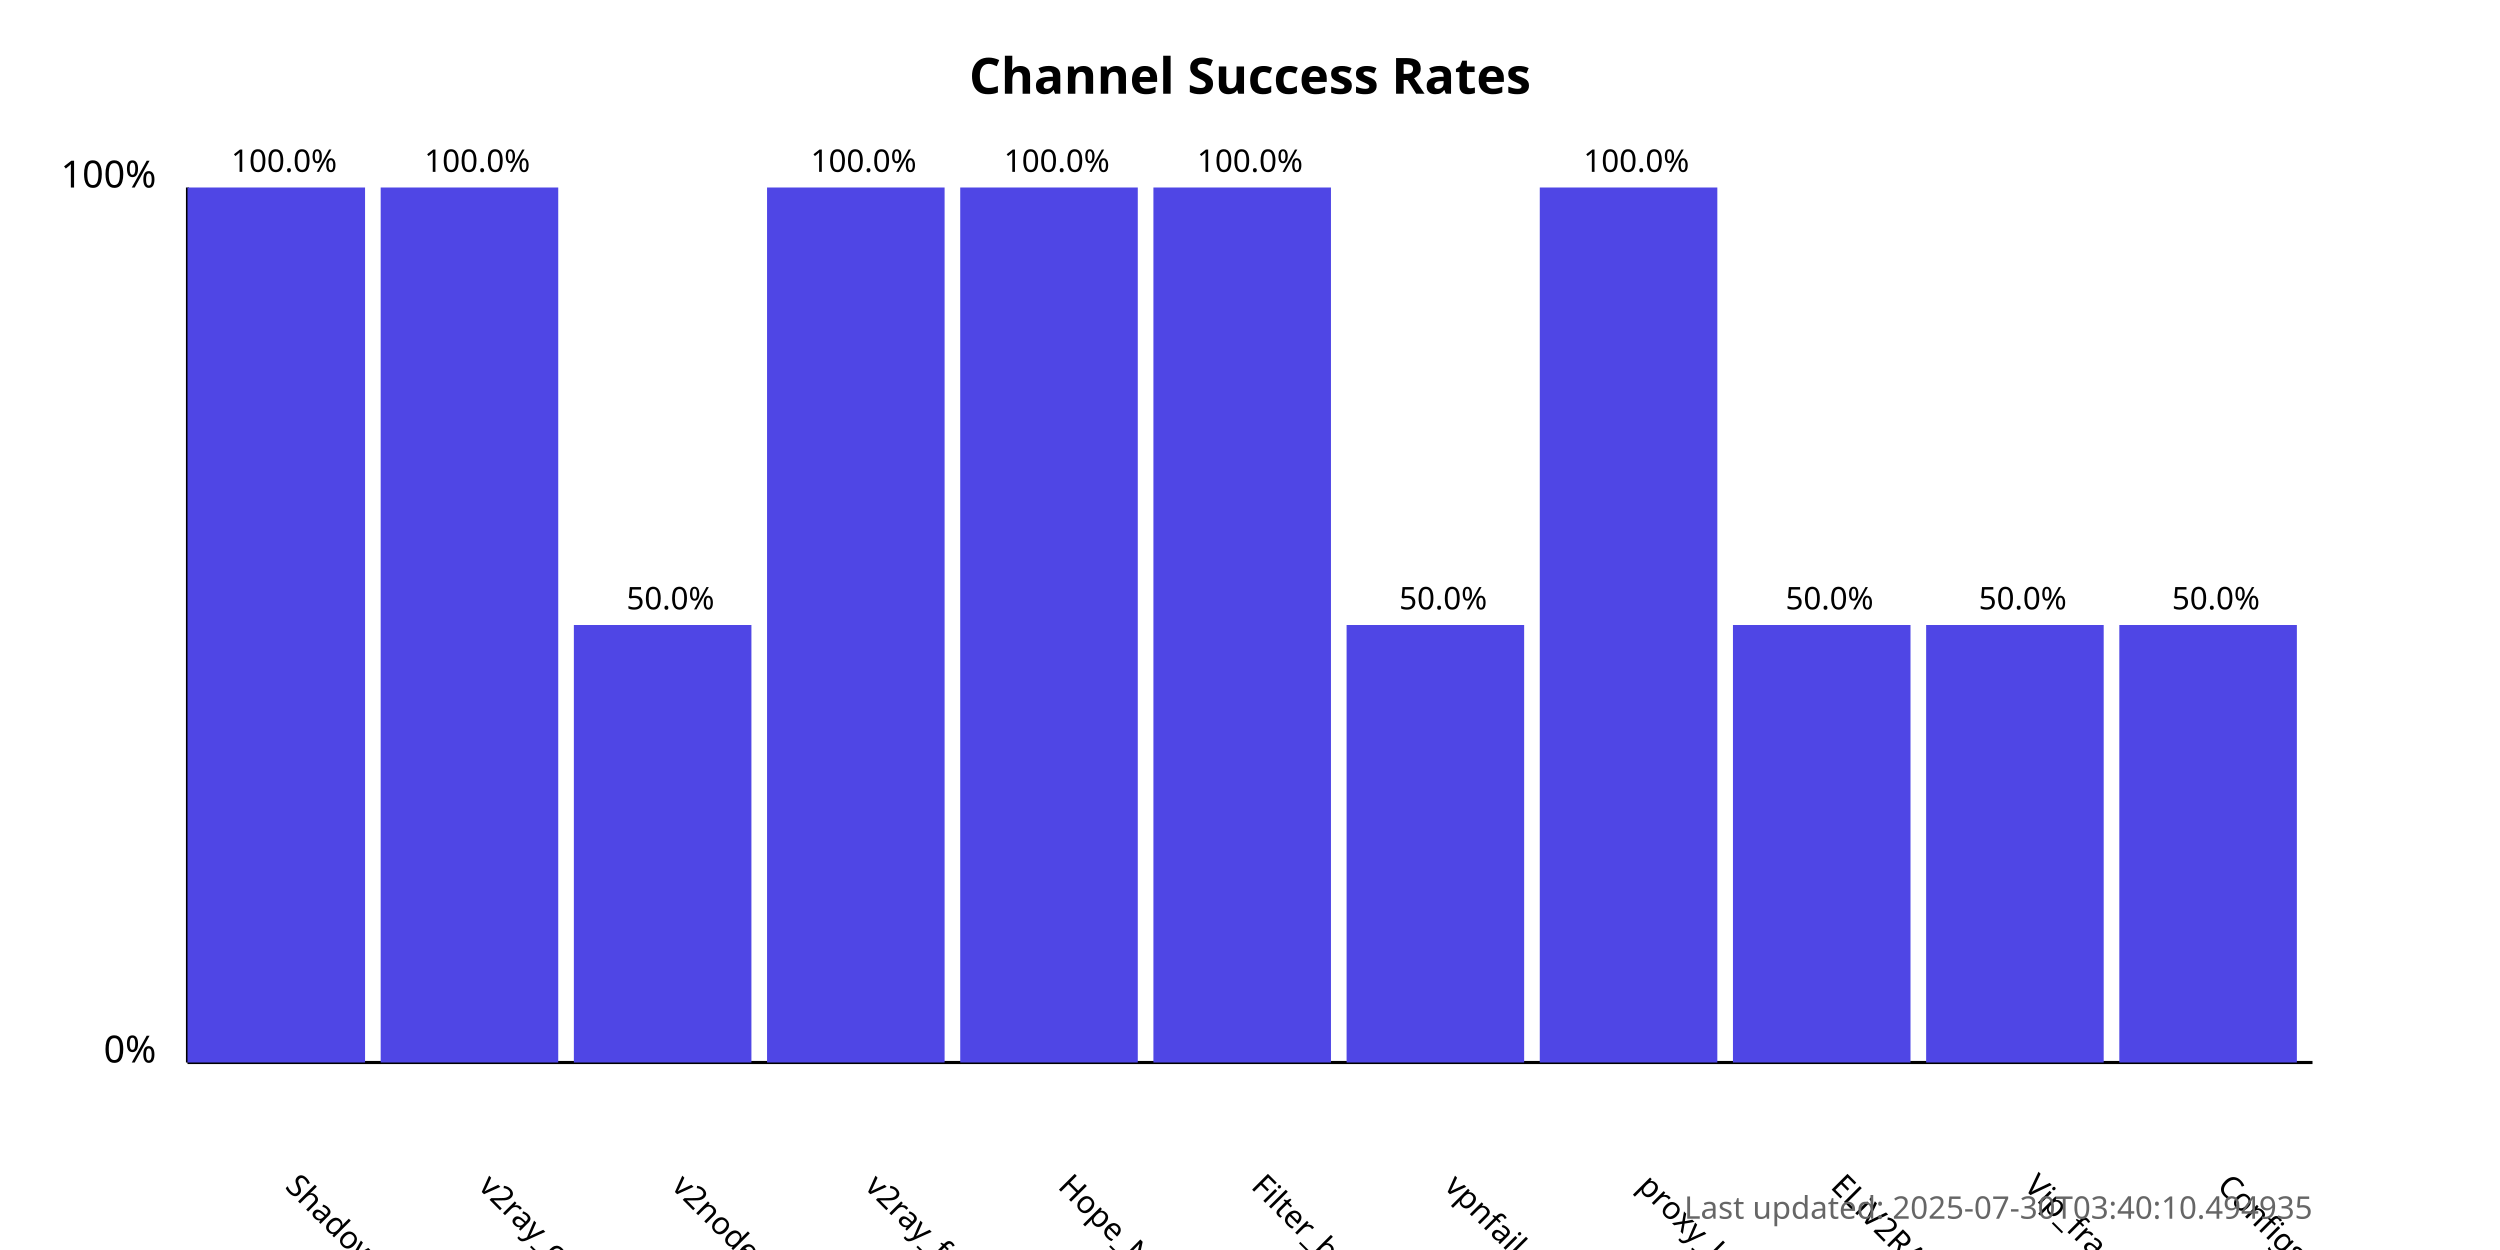
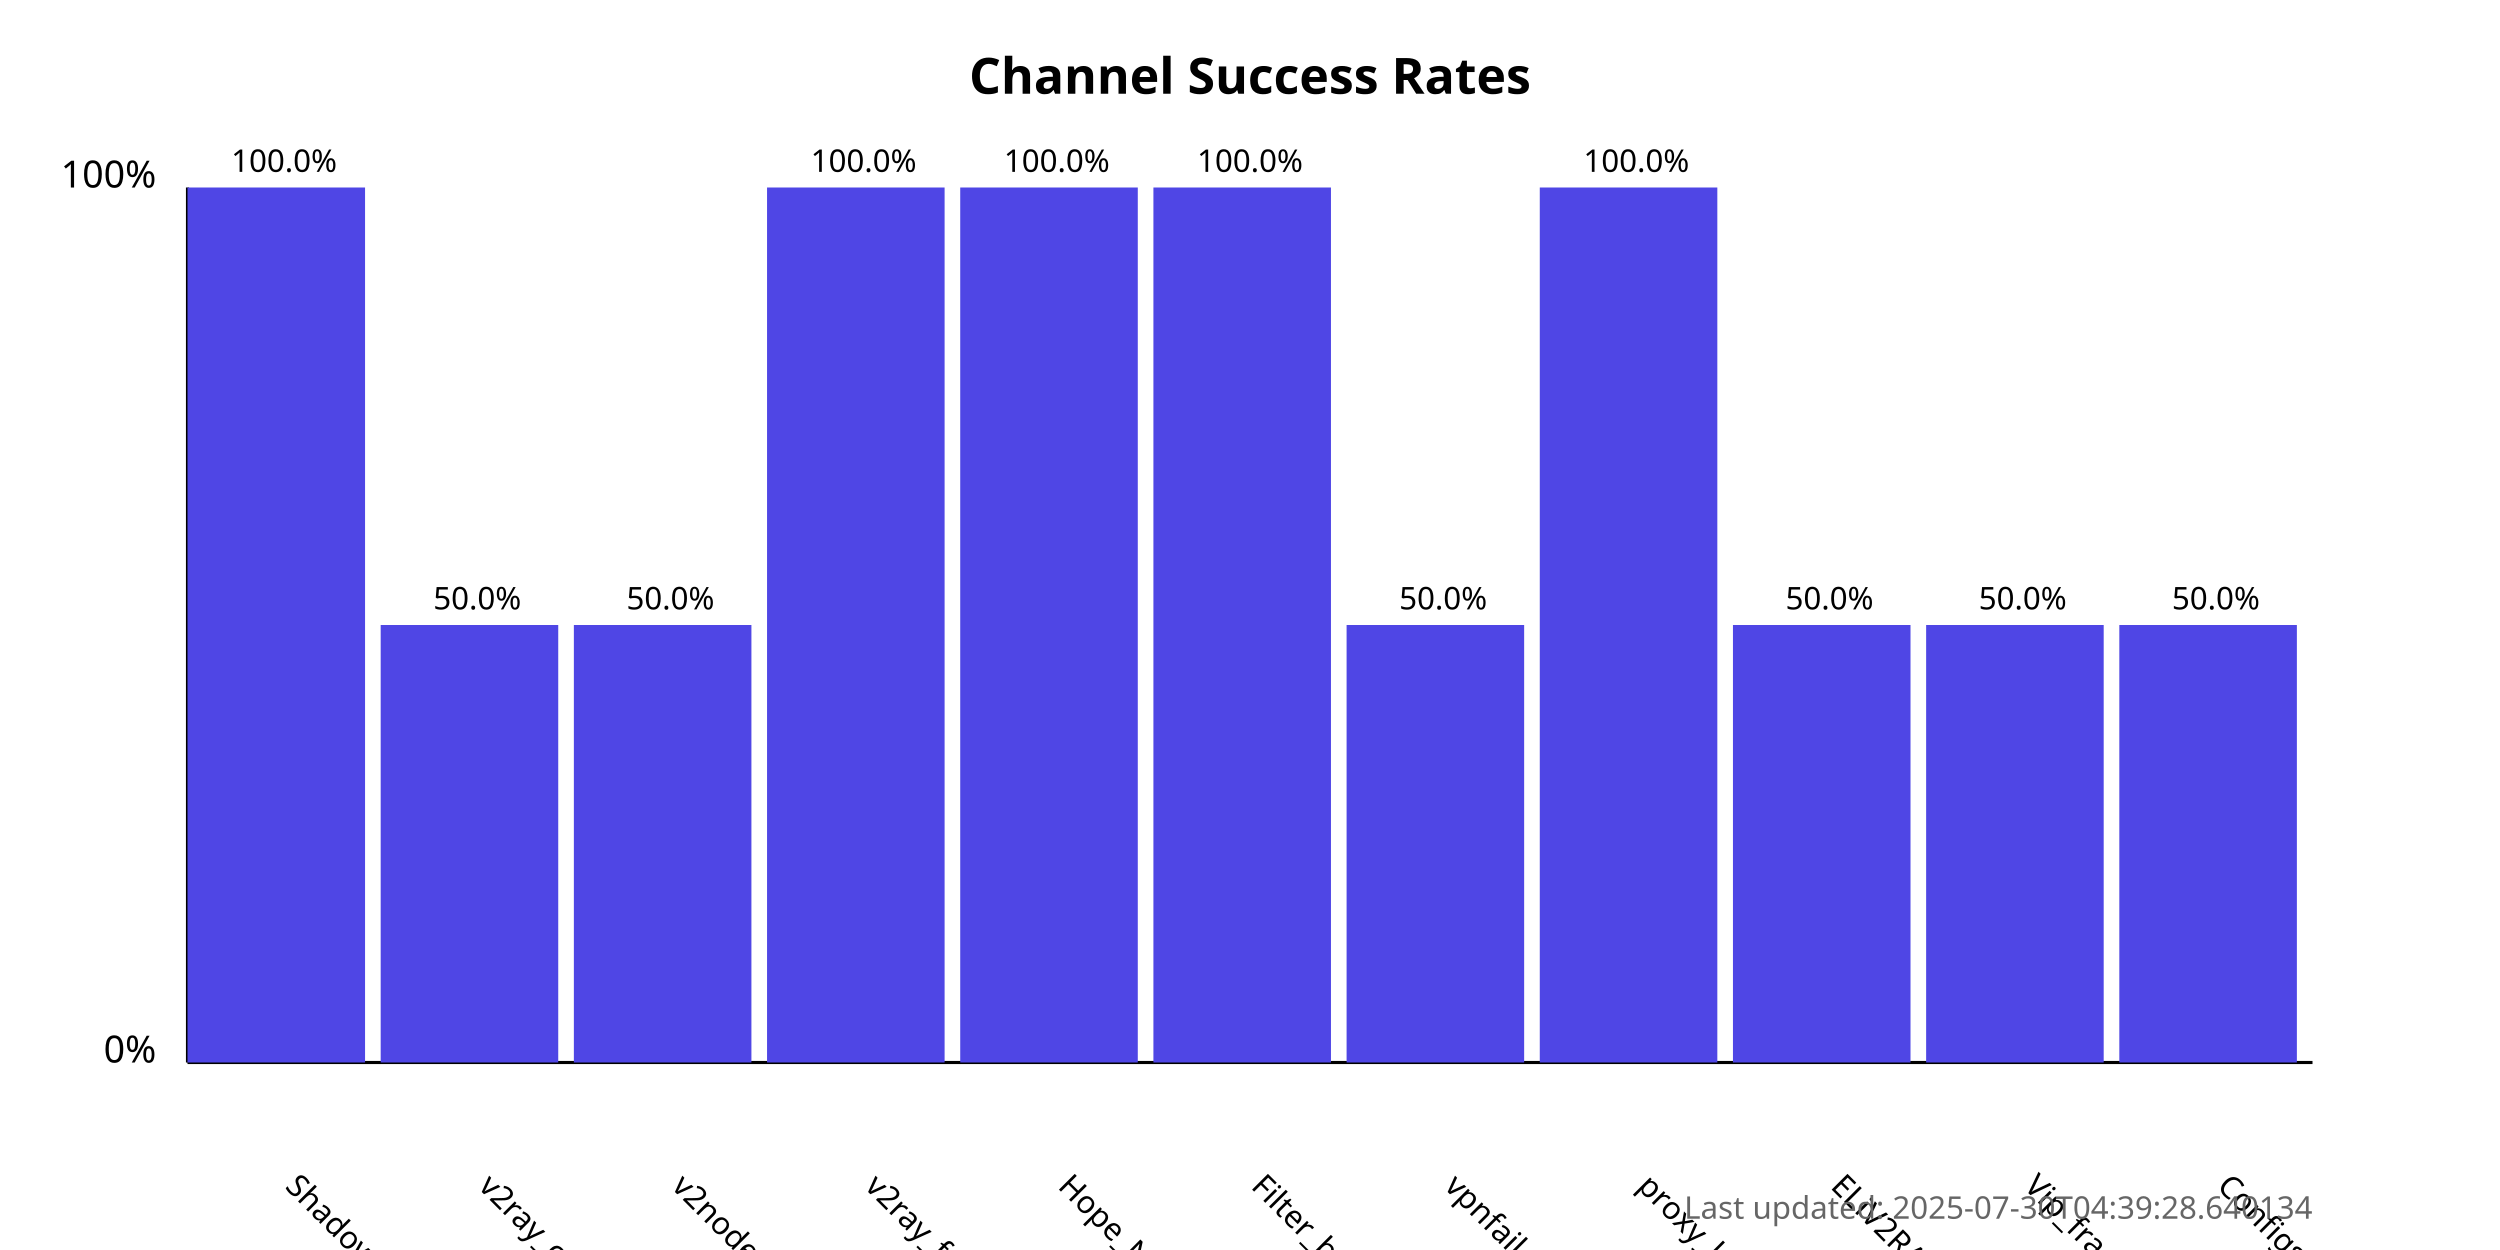
<svg xmlns="http://www.w3.org/2000/svg" width="800" height="400">
  <style>
            .chart-title { font: bold 16px sans-serif; }
            .axis-label { font: 12px sans-serif; }
            .tick-label { font: 10px sans-serif; }
            .bar { fill: #4f46e5; }
            .bar:hover { fill: #6366f1; }
            .timestamp { font: 10px sans-serif; fill: #666; }
        </style>
  <text x="400.0" y="30" text-anchor="middle" class="chart-title">
            Channel Success Rates
        </text>
  <line x1="60" y1="340" x2="60" y2="60" stroke="black" stroke-width="1" />
  <line x1="60" y1="340" x2="740" y2="340" stroke="black" stroke-width="1" />
  <text x="50" y="340" text-anchor="end" class="axis-label">0%</text>
  <text x="50" y="60" text-anchor="end" class="axis-label">100%</text>
  <g>
    <rect x="60" y="60.0" width="56.818" height="280.0" class="bar" />
    <text x="90.909" y="380" transform="rotate(45, 90.90909, 380)" text-anchor="start" class="tick-label">
                ShadowProxy66
            </text>
    <text x="90.909" y="55.0" text-anchor="middle" class="tick-label">
                100.0%
            </text>
  </g>
  <g>
-     <rect x="121.818" y="60.0" width="56.818" height="280.0" class="bar" />
+     <rect x="121.818" y="200.0" width="56.818" height="140.0" class="bar" />
    <text x="152.727" y="380" transform="rotate(45, 152.7273, 380)" text-anchor="start" class="tick-label">
                v2ray_configs_pool
            </text>
-     <text x="152.727" y="55.0" text-anchor="middle" class="tick-label">
-                 100.0%
+     <text x="152.727" y="195.0" text-anchor="middle" class="tick-label">
+                 50.0%
            </text>
  </g>
  <g>
    <rect x="183.636" y="200.0" width="56.818" height="140.0" class="bar" />
    <text x="214.545" y="380" transform="rotate(45, 214.5455, 380)" text-anchor="start" class="tick-label">
                v2nodes
            </text>
    <text x="214.545" y="195.0" text-anchor="middle" class="tick-label">
                50.0%
            </text>
  </g>
  <g>
    <rect x="245.455" y="60.0" width="56.818" height="280.0" class="bar" />
    <text x="276.364" y="380" transform="rotate(45, 276.3636, 380)" text-anchor="start" class="tick-label">
                v2ray_free_conf
            </text>
    <text x="276.364" y="55.0" text-anchor="middle" class="tick-label">
                100.0%
            </text>
  </g>
  <g>
    <rect x="307.273" y="60.0" width="56.818" height="280.0" class="bar" />
    <text x="338.182" y="380" transform="rotate(45, 338.1818, 380)" text-anchor="start" class="tick-label">
                Hope_Net
            </text>
    <text x="338.182" y="55.0" text-anchor="middle" class="tick-label">
                100.0%
            </text>
  </g>
  <g>
    <rect x="369.091" y="60.0" width="56.818" height="280.0" class="bar" />
    <text x="400.0" y="380" transform="rotate(45, 400.0, 380)" text-anchor="start" class="tick-label">
                Filter_breaker
            </text>
    <text x="400.0" y="55.0" text-anchor="middle" class="tick-label">
                100.0%
            </text>
  </g>
  <g>
    <rect x="430.909" y="200.0" width="56.818" height="140.0" class="bar" />
    <text x="461.818" y="380" transform="rotate(45, 461.8182, 380)" text-anchor="start" class="tick-label">
                vpnfail_vless
            </text>
    <text x="461.818" y="195.0" text-anchor="middle" class="tick-label">
                50.0%
            </text>
  </g>
  <g>
    <rect x="492.727" y="60.0" width="56.818" height="280.0" class="bar" />
    <text x="523.636" y="380" transform="rotate(45, 523.6364, 380)" text-anchor="start" class="tick-label">
                proxy_kafee
            </text>
    <text x="523.636" y="55.0" text-anchor="middle" class="tick-label">
                100.0%
            </text>
  </g>
  <g>
    <rect x="554.545" y="200.0" width="56.818" height="140.0" class="bar" />
    <text x="585.455" y="380" transform="rotate(45, 585.4545, 380)" text-anchor="start" class="tick-label">
                ELiV2RAY
            </text>
    <text x="585.455" y="195.0" text-anchor="middle" class="tick-label">
                50.0%
            </text>
  </g>
  <g>
    <rect x="616.364" y="200.0" width="56.818" height="140.0" class="bar" />
    <text x="647.273" y="380" transform="rotate(45, 647.2727, 380)" text-anchor="start" class="tick-label">
                Vip_fragment_v2ray
            </text>
    <text x="647.273" y="195.0" text-anchor="middle" class="tick-label">
                50.0%
            </text>
  </g>
  <g>
    <rect x="678.182" y="200.0" width="56.818" height="140.0" class="bar" />
    <text x="709.091" y="380" transform="rotate(45, 709.0909, 380)" text-anchor="start" class="tick-label">
                ConfigsHubPlus
            </text>
    <text x="709.091" y="195.0" text-anchor="middle" class="tick-label">
                50.0%
            </text>
  </g>
  <text x="740" y="390" text-anchor="end" class="timestamp">
-             Last updated: 2025-07-30T03:40:10.494935
+             Last updated: 2025-07-30T04:39:28.640134
        </text>
</svg>
